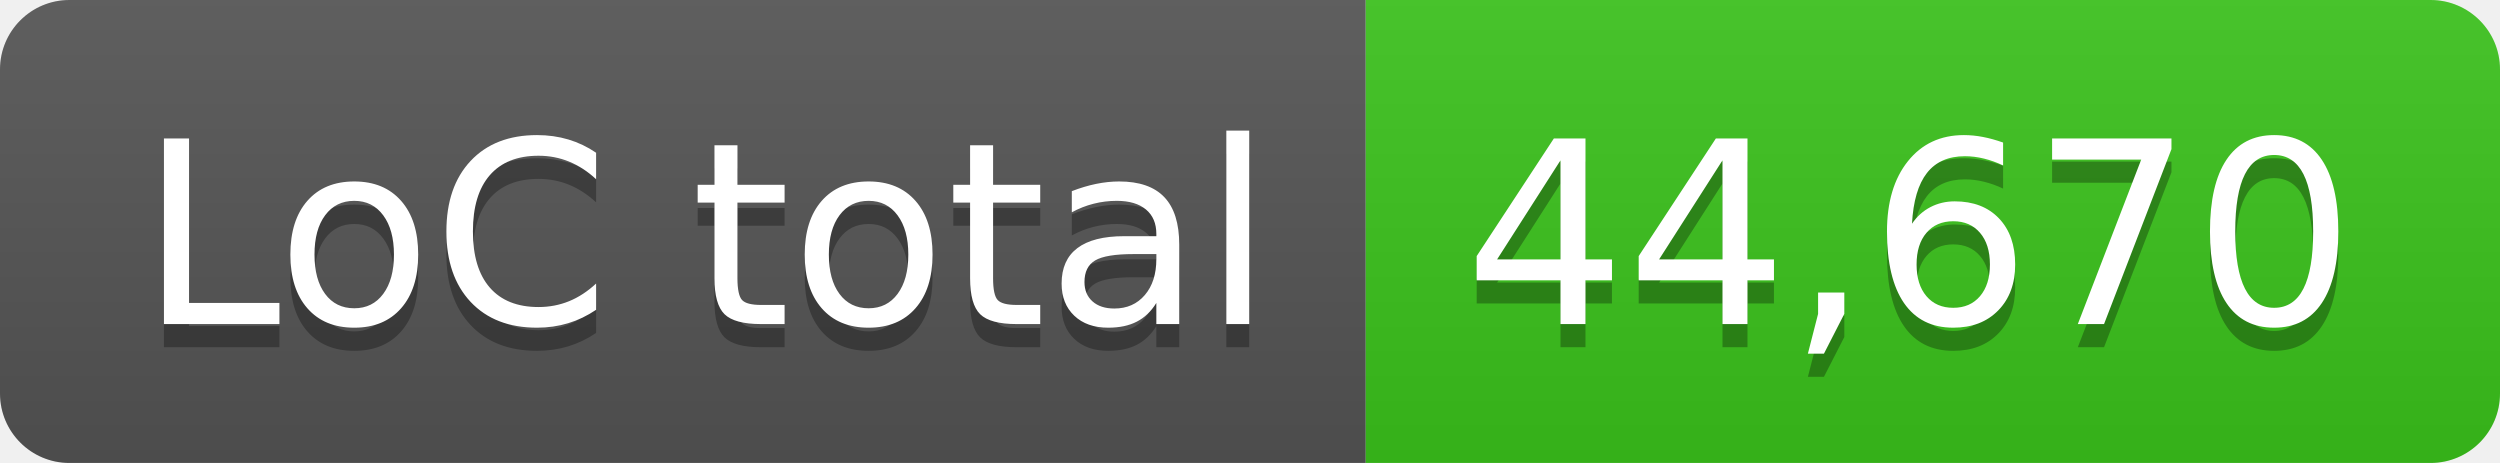
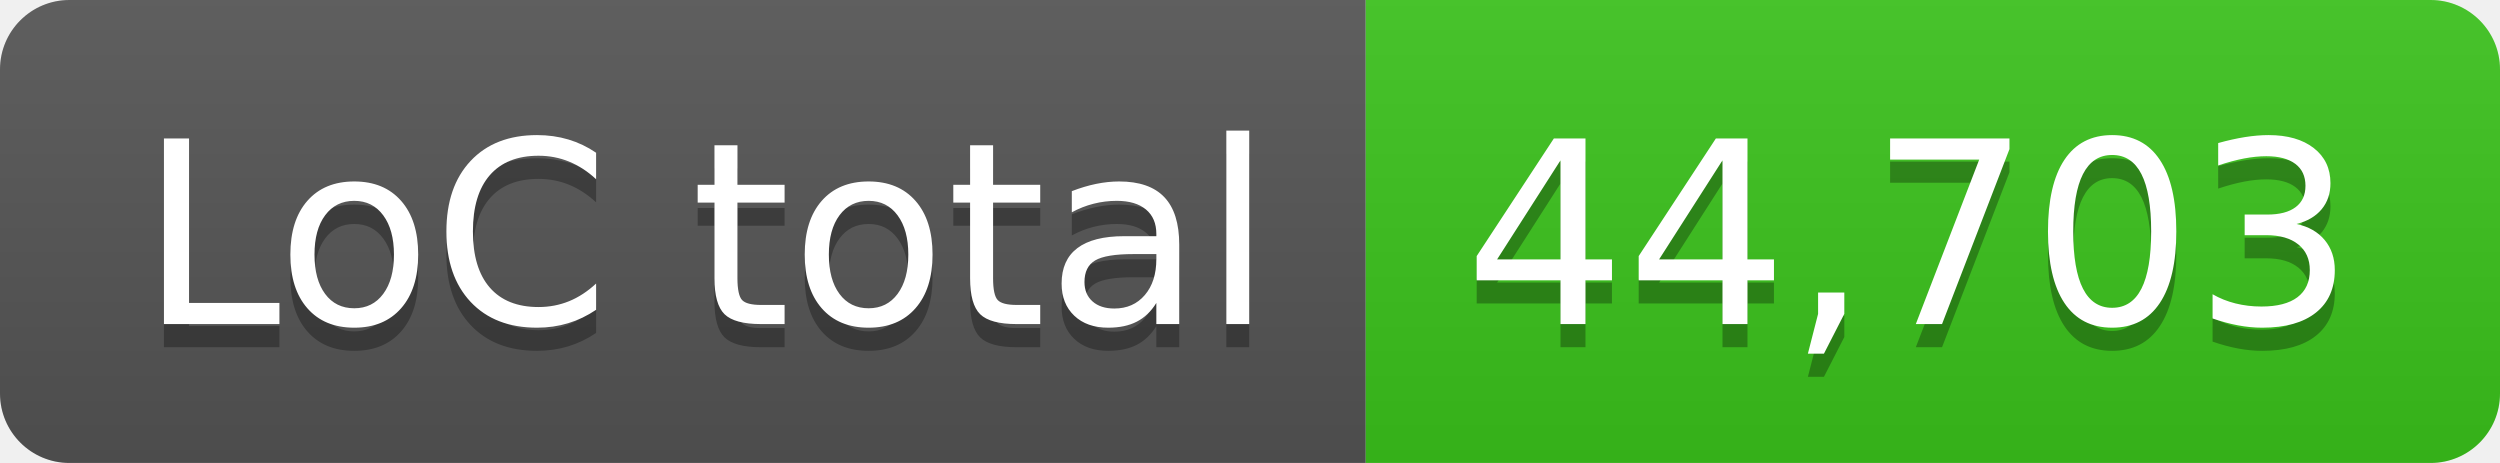
- <svg xmlns="http://www.w3.org/2000/svg" width="108" height="20" role="img" aria-label="LoC total: 44,670">
+ <svg xmlns="http://www.w3.org/2000/svg" width="108" height="20" role="img" aria-label="LoC total: 44,703">
  <linearGradient id="s" x2="0" y2="100%">
    <stop offset="0" stop-color="#bbb" stop-opacity=".1" />
    <stop offset="1" stop-opacity=".1" />
  </linearGradient>
  <clipPath id="r">
    <rect width="108" height="20" rx="3" fill="#fff" />
  </clipPath>
  <g clip-path="url(#r)">
    <rect width="59" height="20" fill="#555" />
    <rect x="59" width="49" height="20" fill="#3bc41c" />
    <rect width="108" height="20" fill="url(#s)" />
  </g>
  <g fill="#fff" text-anchor="middle" font-family="Verdana,Geneva,DejaVu Sans,sans-serif" text-rendering="geometricPrecision" font-size="110">
    <text aria-hidden="true" x="305" y="150" fill="#010101" fill-opacity=".3" transform="scale(.1)" textLength="490">LoC total</text>
    <text x="305" y="140" transform="scale(.1)" fill="#fff" textLength="490">LoC total</text>
-     <text aria-hidden="true" x="825" y="150" fill="#010101" fill-opacity=".3" transform="scale(.1)" textLength="390">44,670</text>
-     <text x="825" y="140" transform="scale(.1)" fill="#fff" textLength="390">44,670</text>
+     <text aria-hidden="true" x="825" y="150" fill="#010101" fill-opacity=".3" transform="scale(.1)" textLength="390">44,703</text>
+     <text x="825" y="140" transform="scale(.1)" fill="#fff" textLength="390">44,703</text>
  </g>
</svg>
